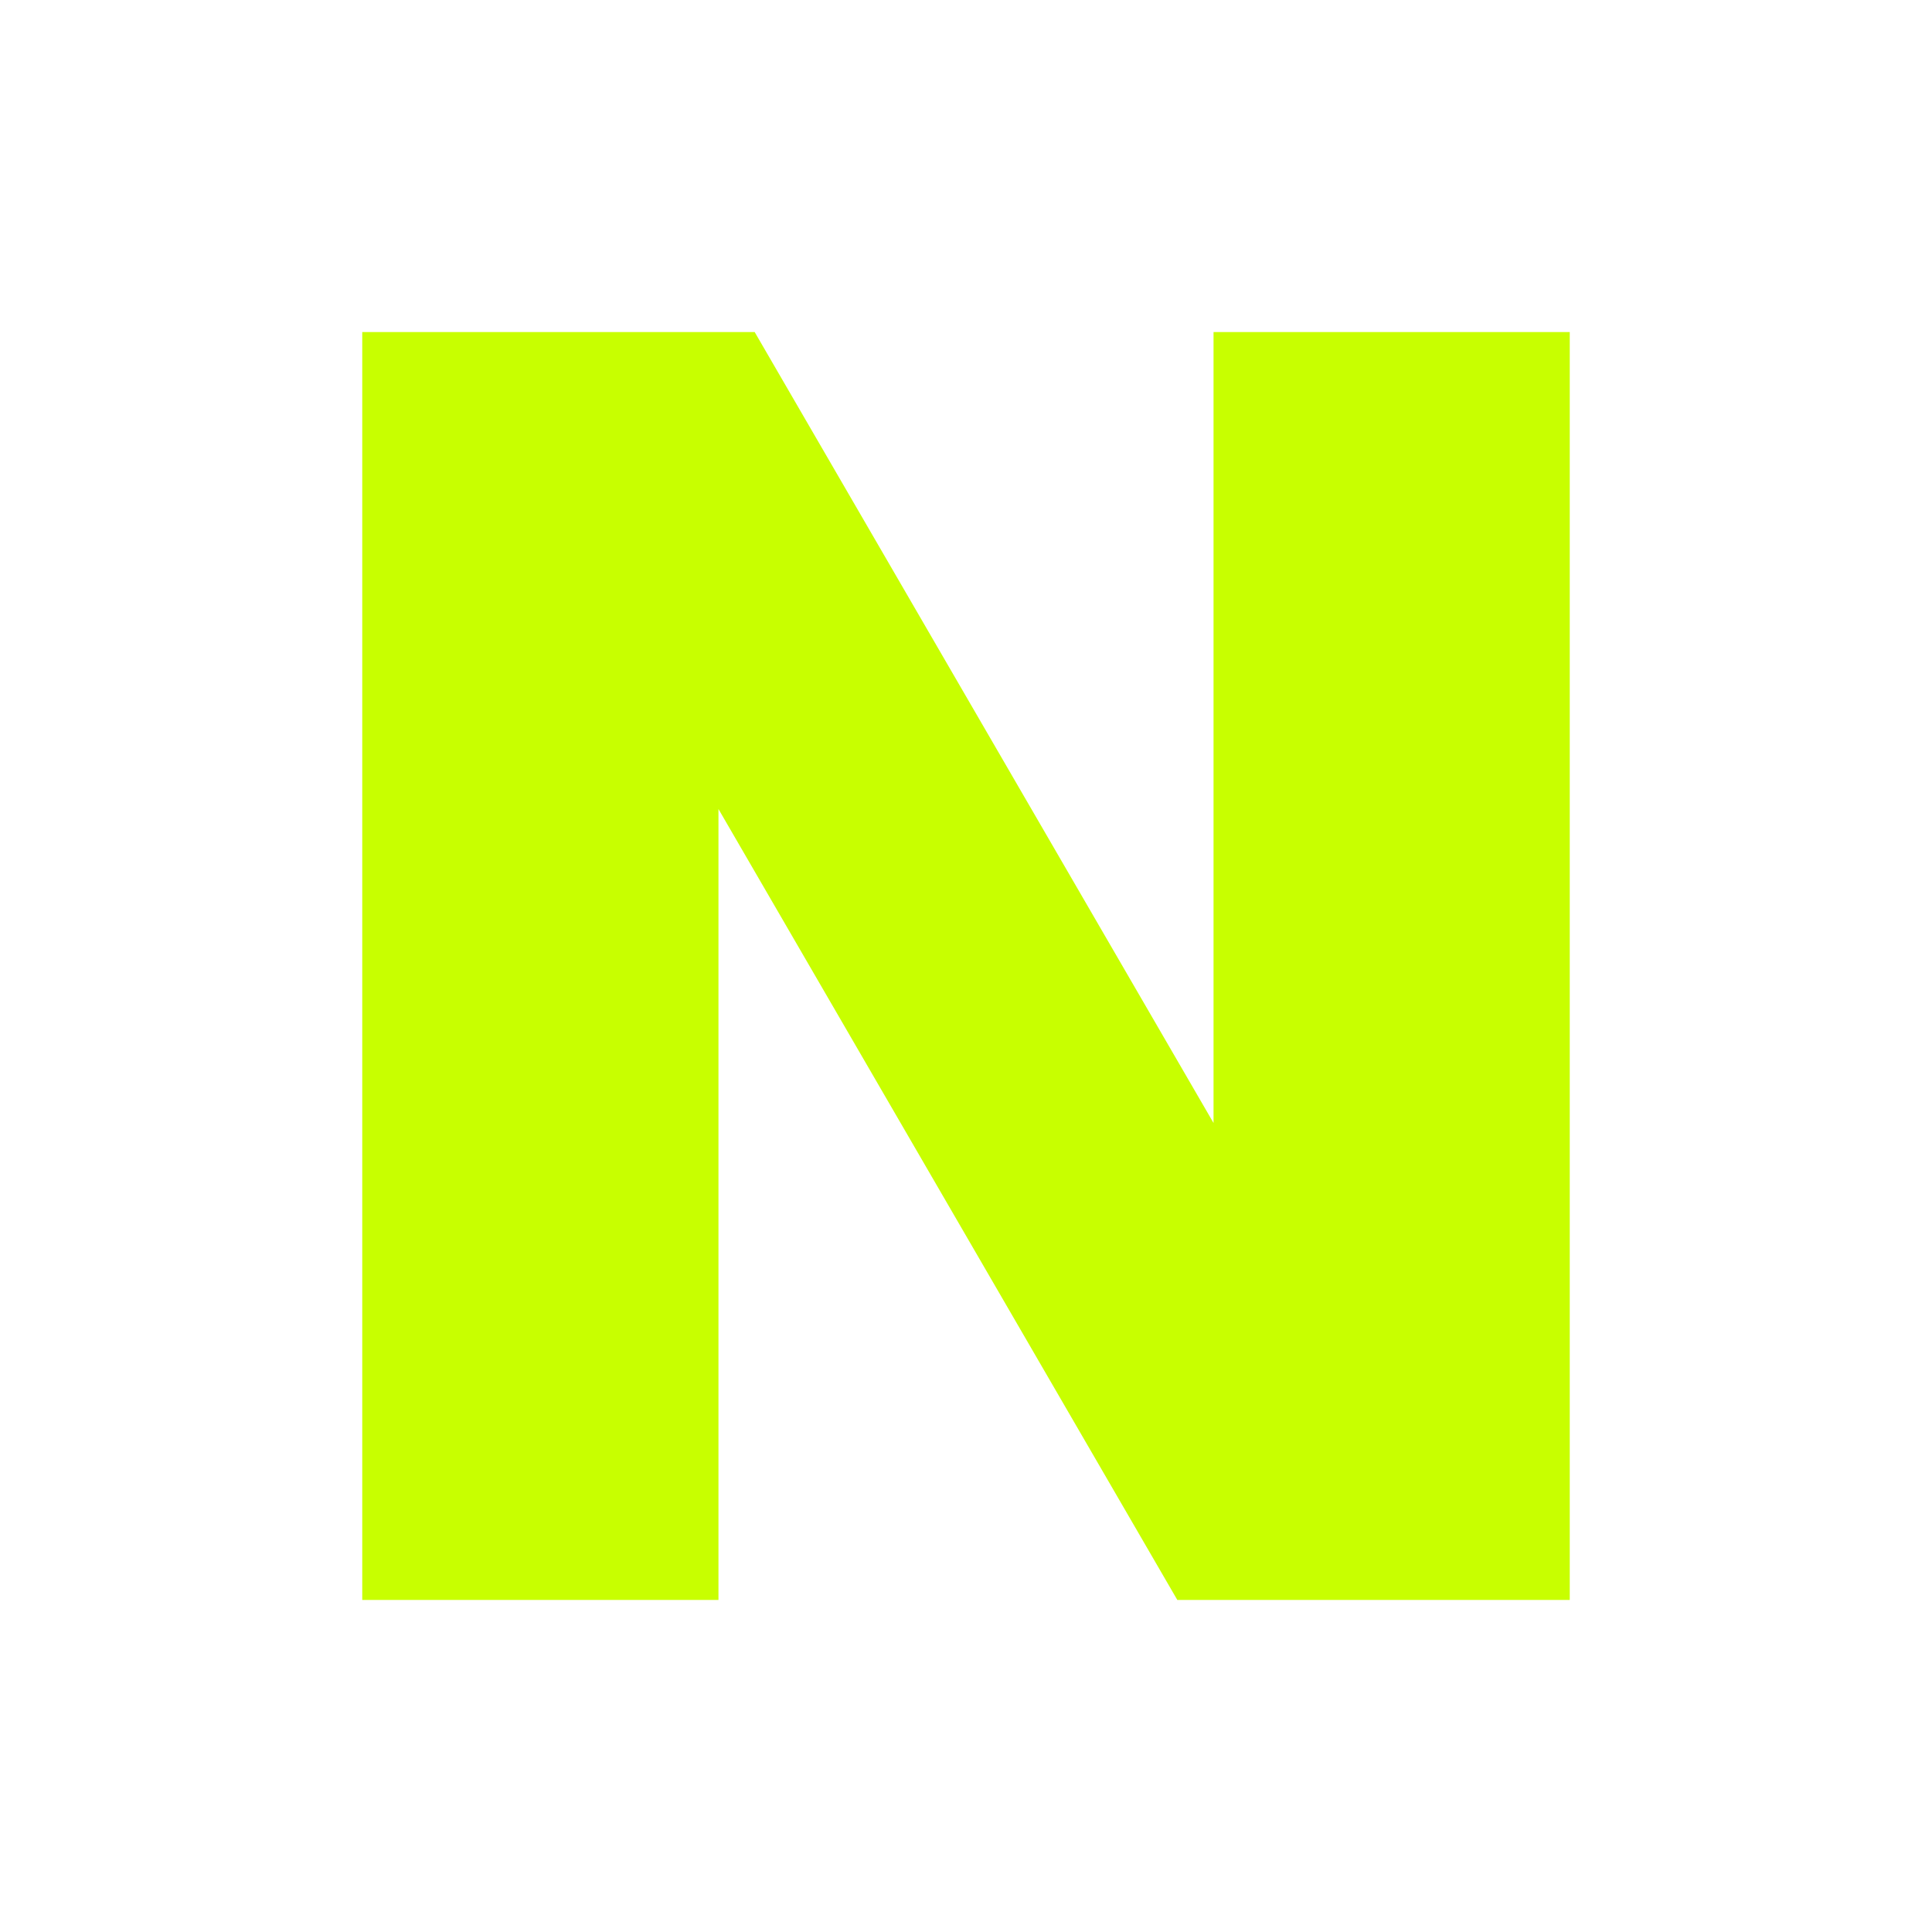
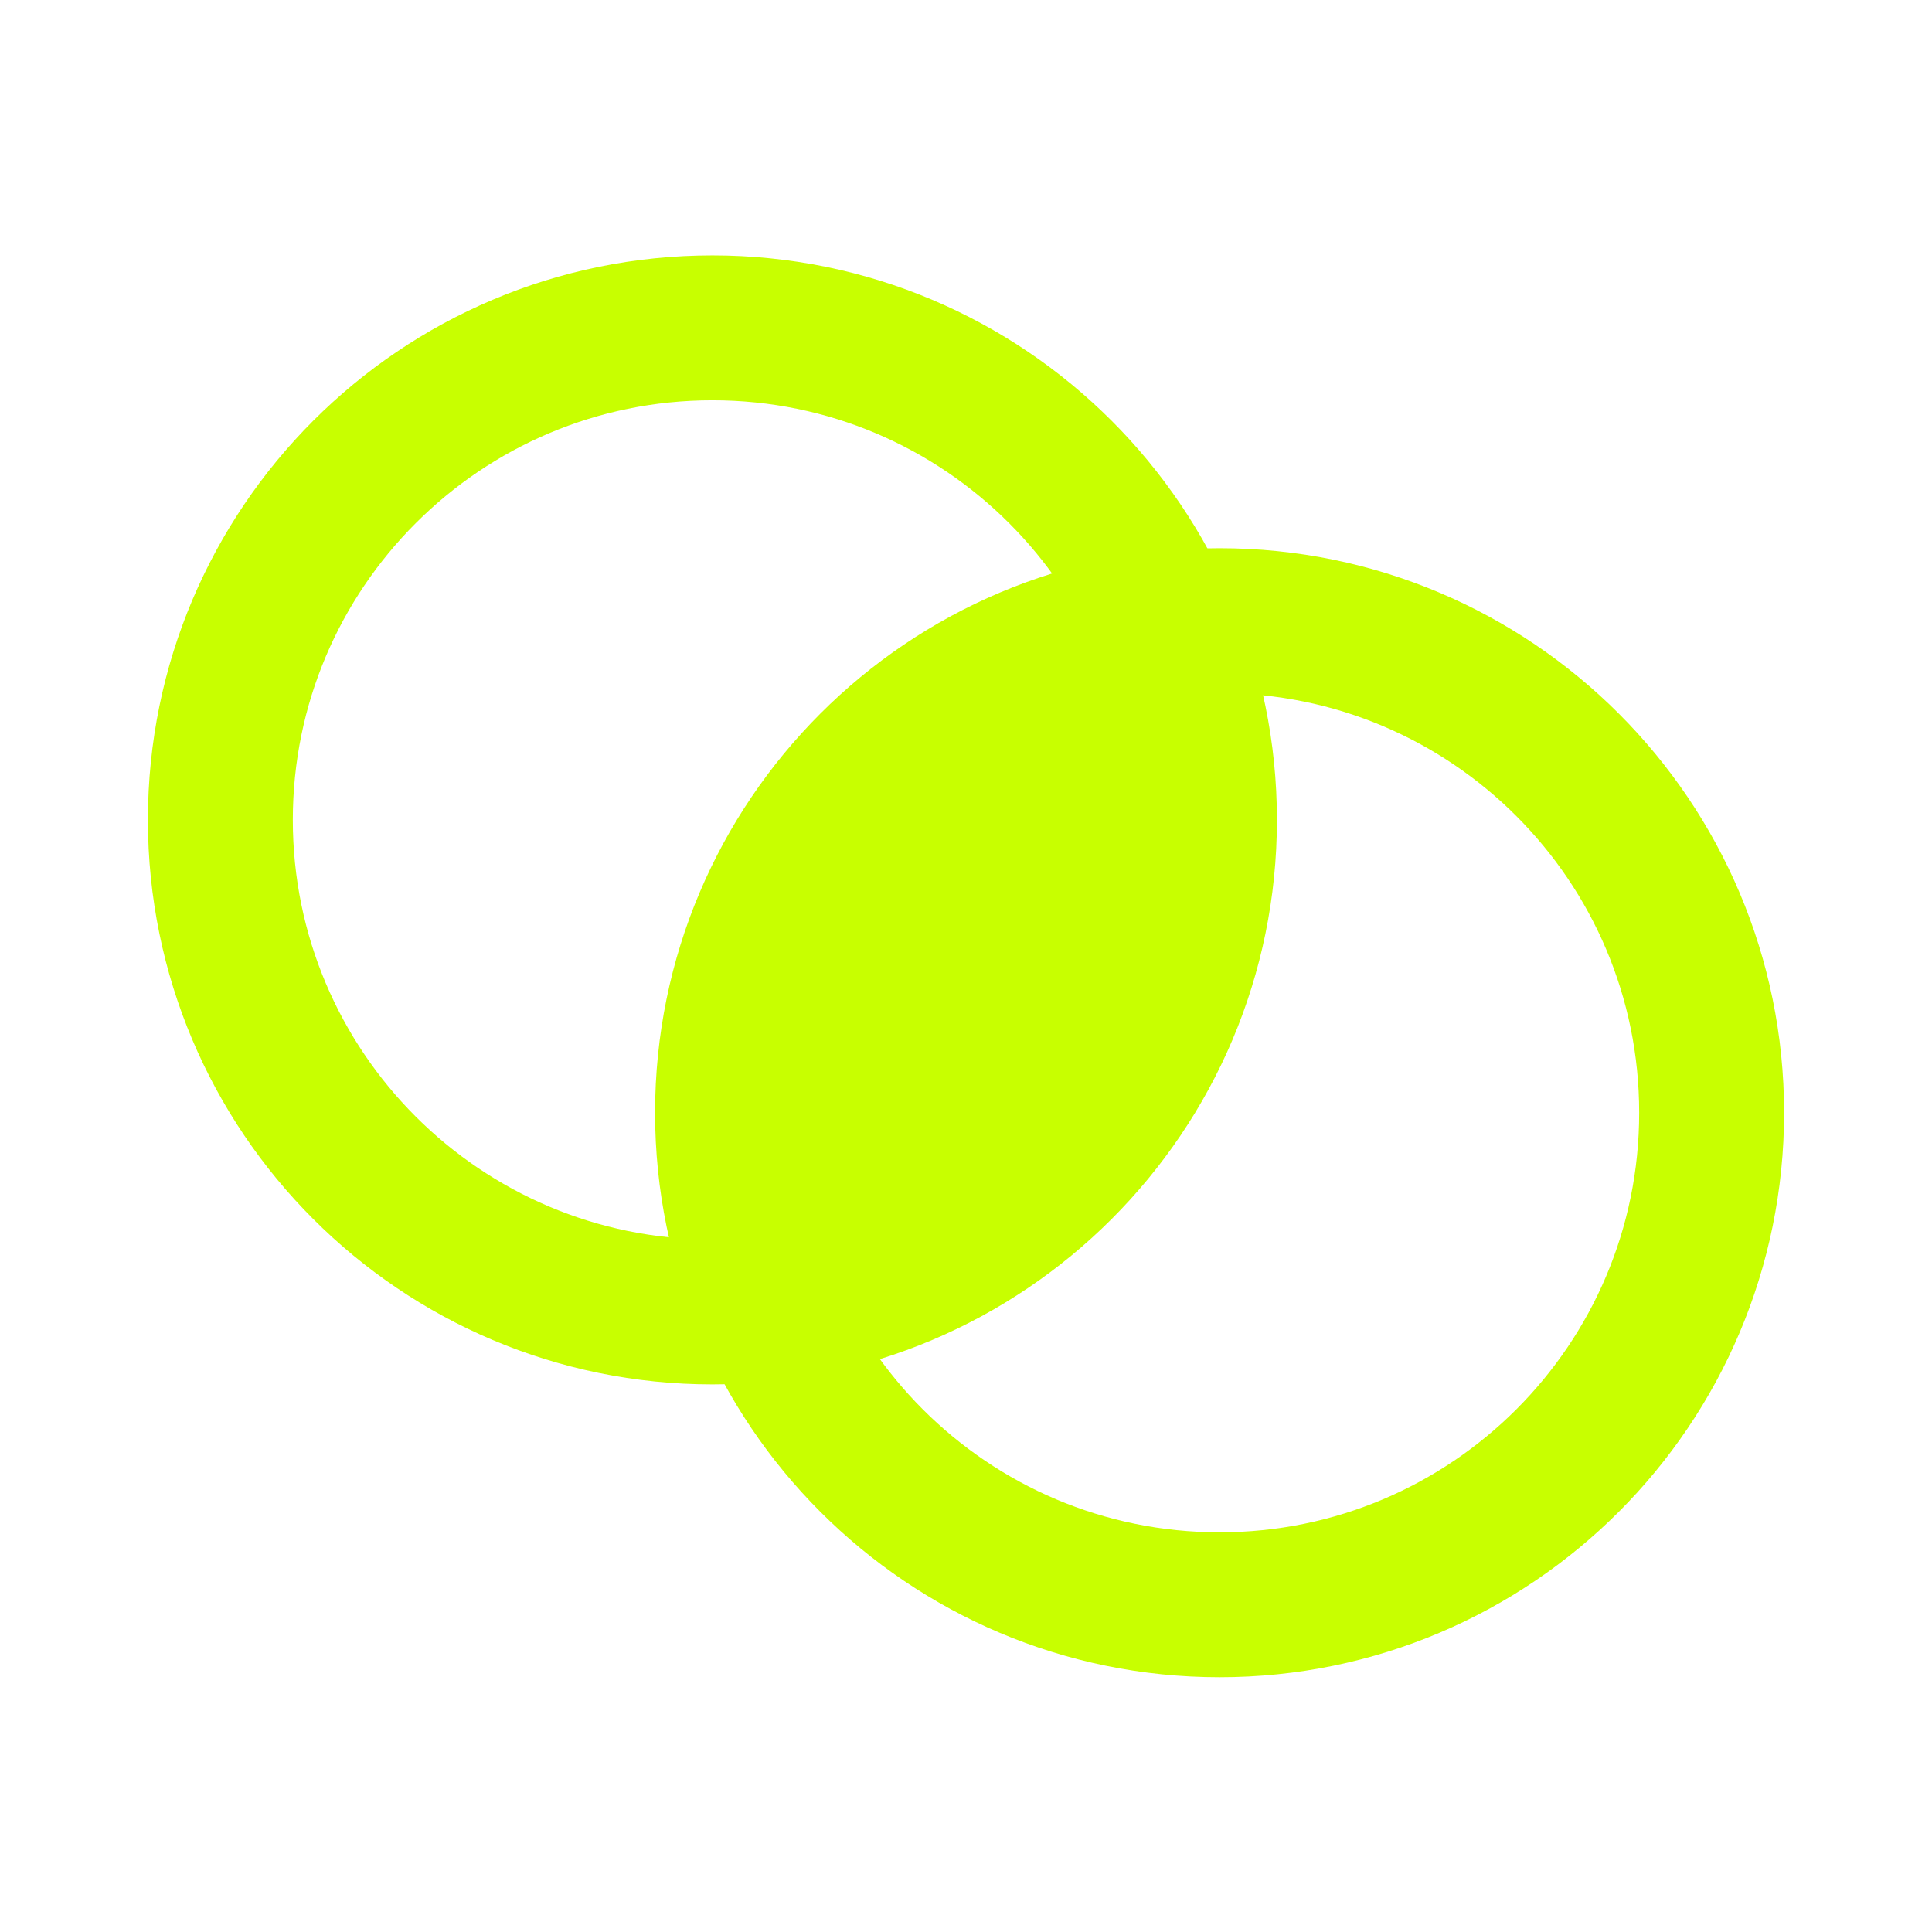
- <svg xmlns="http://www.w3.org/2000/svg" viewBox="0 0 32 32">
-   <path fill="#C8FF00" d="M6 26.5V5.5h6.5L20.1 18.6V5.5H26v21h-6.5L11.9 13.4v13.1H6z" />
+ <svg xmlns="http://www.w3.org/2000/svg" viewBox="0 0 32 32" width="32" height="32">
+   <defs>
+     <clipPath id="world-a">
+       <circle cx="11.8" cy="13.58" r="8.15" />
+     </clipPath>
+   </defs>
+   <circle cx="20.2" cy="18.43" r="8.15" fill="#C8FF00" clip-path="url(#world-a)" />
+   <circle cx="11.8" cy="13.58" r="8.15" fill="none" stroke="#C8FF00" stroke-width="2.4" />
+   <circle cx="20.2" cy="18.43" r="8.15" fill="none" stroke="#C8FF00" stroke-width="2.4" />
</svg>
